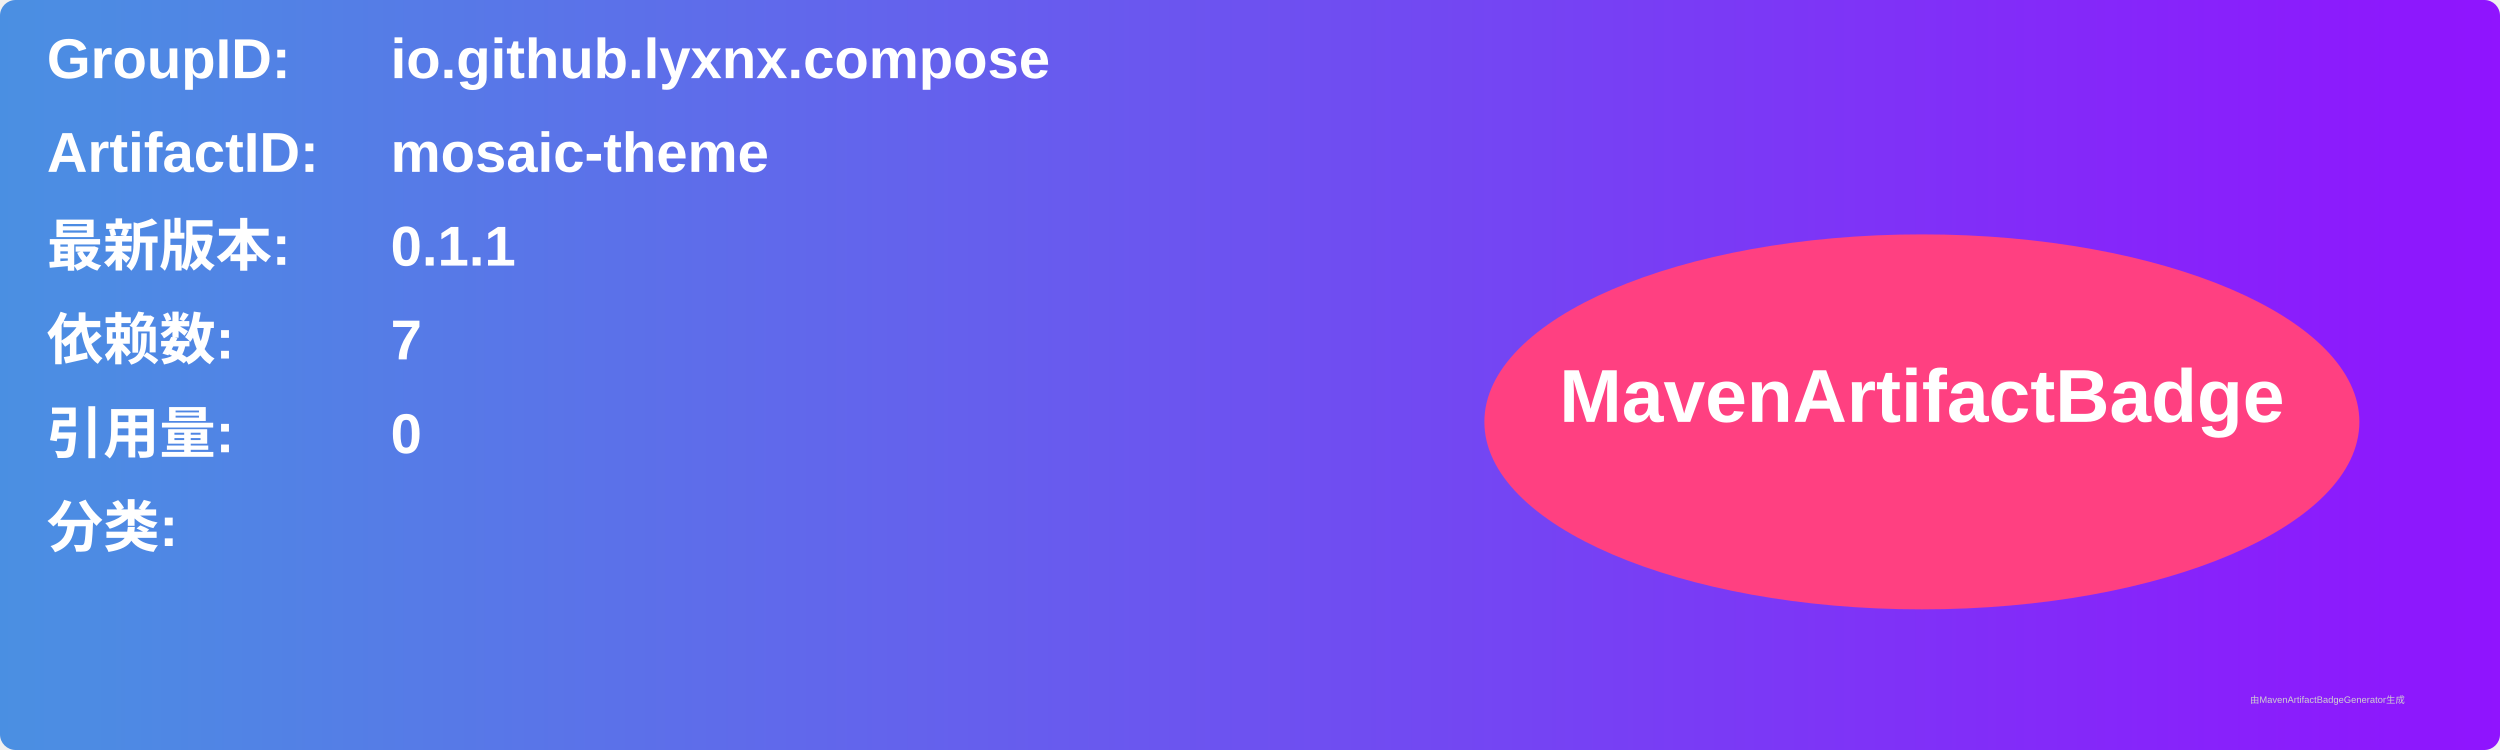
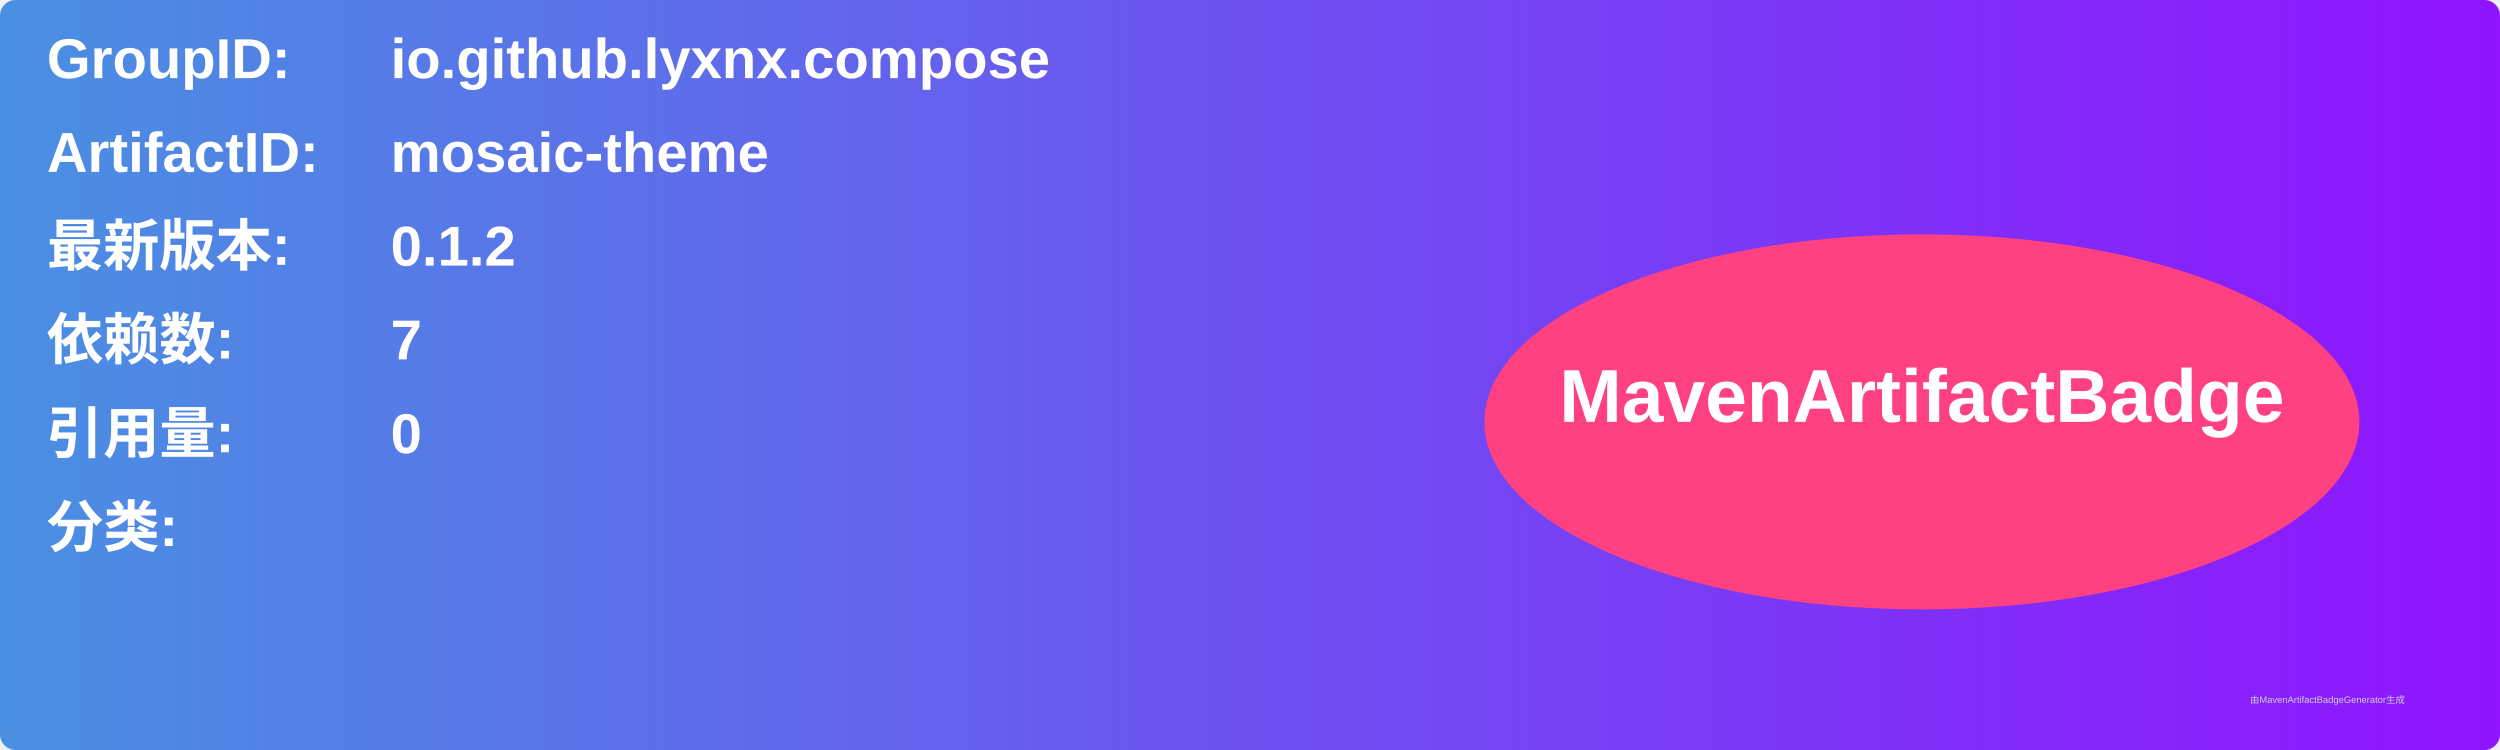
<svg xmlns="http://www.w3.org/2000/svg" width="800" height="240" viewBox="0 0 800 240">
  <linearGradient id="grad" x1="0%" y1="0%" x2="100%" y2="0%">
    <stop offset="0%" stop-color="#4a90e2" />
    <stop offset="100%" stop-color="#9013fe" />
  </linearGradient>
  <rect width="100%" height="100%" rx="5" ry="5" fill="url(#grad)" />
  <g transform="translate(15, 15)">
    <text x="0" y="10" font-family="Arial" font-size="18" fill="white" font-weight="bold" width="260">GroupID:</text>
    <text x="110" y="10" font-family="Arial" font-size="18" fill="white" font-weight="bold" width="460">io.github.lyxnx.compose</text>
    <text x="0" y="40" font-family="Arial" font-size="18" fill="white" font-weight="bold" width="260">ArtifactID:</text>
    <text x="110" y="40" font-family="Arial" font-size="18" fill="white" font-weight="bold" width="460">mosaic-theme</text>
    <text x="0" y="70" font-family="Arial" font-size="18" fill="white" font-weight="bold">最新版本:</text>
    <text x="110" y="70" font-family="Arial" font-size="18" fill="white" font-weight="bold">
-       <tspan font-weight="bold">0.1.1</tspan>
+       <tspan font-weight="bold">0.1.2</tspan>
    </text>
    <text x="0" y="100" font-family="Arial" font-size="18" fill="white" font-weight="bold">依赖数: </text>
    <text x="110" y="100" font-family="Arial" font-size="18" fill="white">
      <tspan font-weight="bold">7</tspan>
    </text>
    <text x="0" y="130" font-family="Arial" font-size="18" fill="white" font-weight="bold">引用量: </text>
    <text x="110" y="130" font-family="Arial" font-size="18" fill="white">
      <tspan font-weight="bold">0</tspan>
    </text>
    <text x="0" y="160" font-family="Arial" font-size="18" fill="white" font-weight="bold">分类:</text>
    <text x="10" y="190" font-family="Arial" font-size="10" fill="white">
      <tspan font-weight="bold" />
    </text>
    <ellipse cx="600" cy="120" rx="140" ry="60" fill="#ff4081" />
    <text x="600" y="120" text-anchor="middle" font-family="Arial" font-size="24" fill="white" font-weight="bold">MavenArtifactBadge</text>
  </g>
  <text x="720" y="225" font-family="Arial" font-size="3" fill="#d0d0d0">由MavenArtifactBadgeGenerator生成</text>
</svg>
